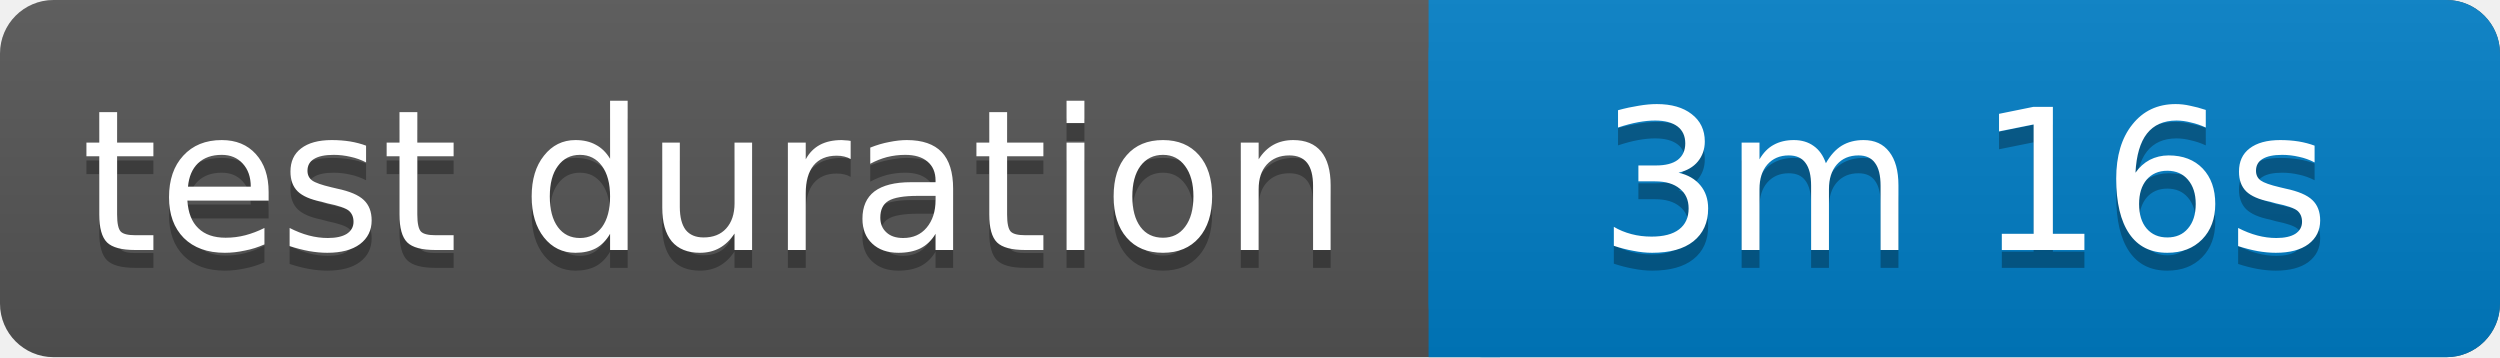
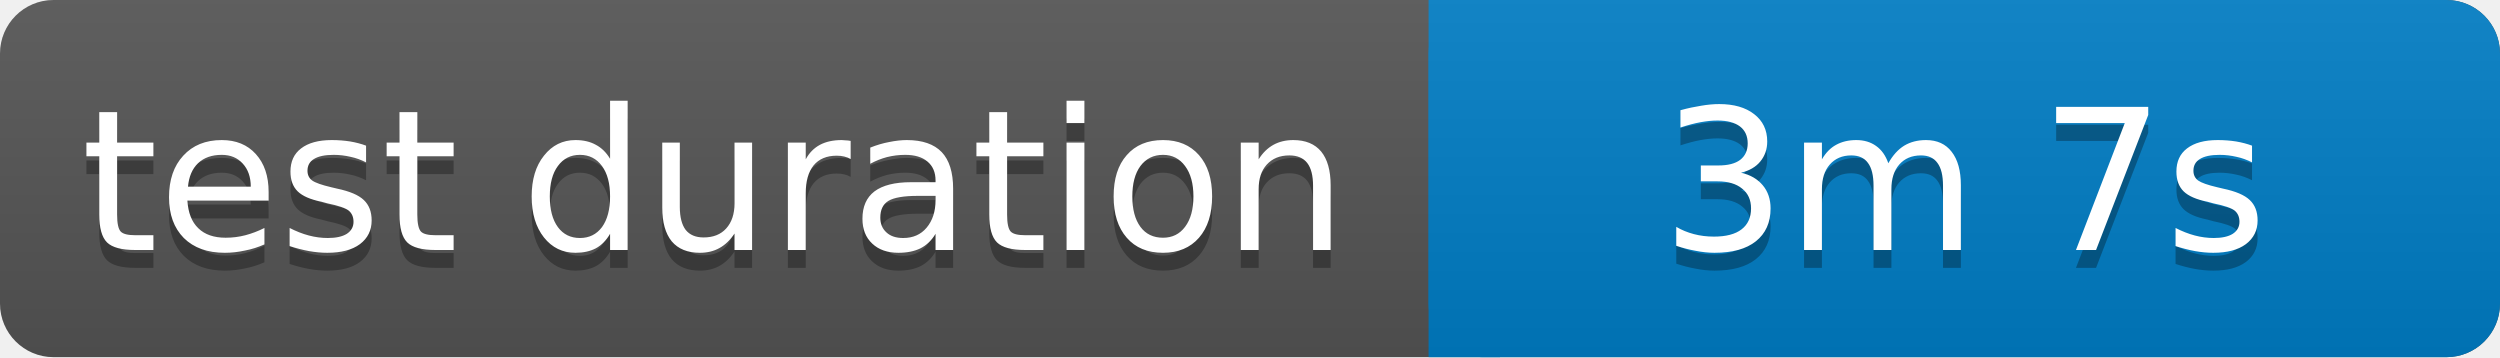
<svg xmlns="http://www.w3.org/2000/svg" width="140" height="20">
  <linearGradient id="b" x2="0" y2="100%">
    <stop offset="0" stop-color="#bbb" stop-opacity=".1" />
    <stop offset="1" stop-opacity=".1" />
  </linearGradient>
  <rect rx="3" width="140" height="20" fill="#555" />
  <rect rx="3" x="80" width="60" height="20" fill="#007ec6" />
  <path fill="#007ec6" d="M80 0h4v20h-4z" />
  <rect rx="3" width="140" height="20" fill="url(#b)" />
  <g fill="#fff" text-anchor="middle" font-family="Verdana,Geneva,DejaVu Sans,sans-serif" font-size="11">
    <text x="40" y="15" fill="#010101" fill-opacity=".3">test duration</text>
    <text x="40" y="14">test duration</text>
-     <text x="110" y="15" fill="#010101" fill-opacity=".3">3m 16s</text>
-     <text x="110" y="14">3m 16s</text>
+     <text x="110" y="15" fill="#010101" fill-opacity=".3">3m 7s</text>
+     <text x="110" y="14">3m 7s</text>
  </g>
</svg>
